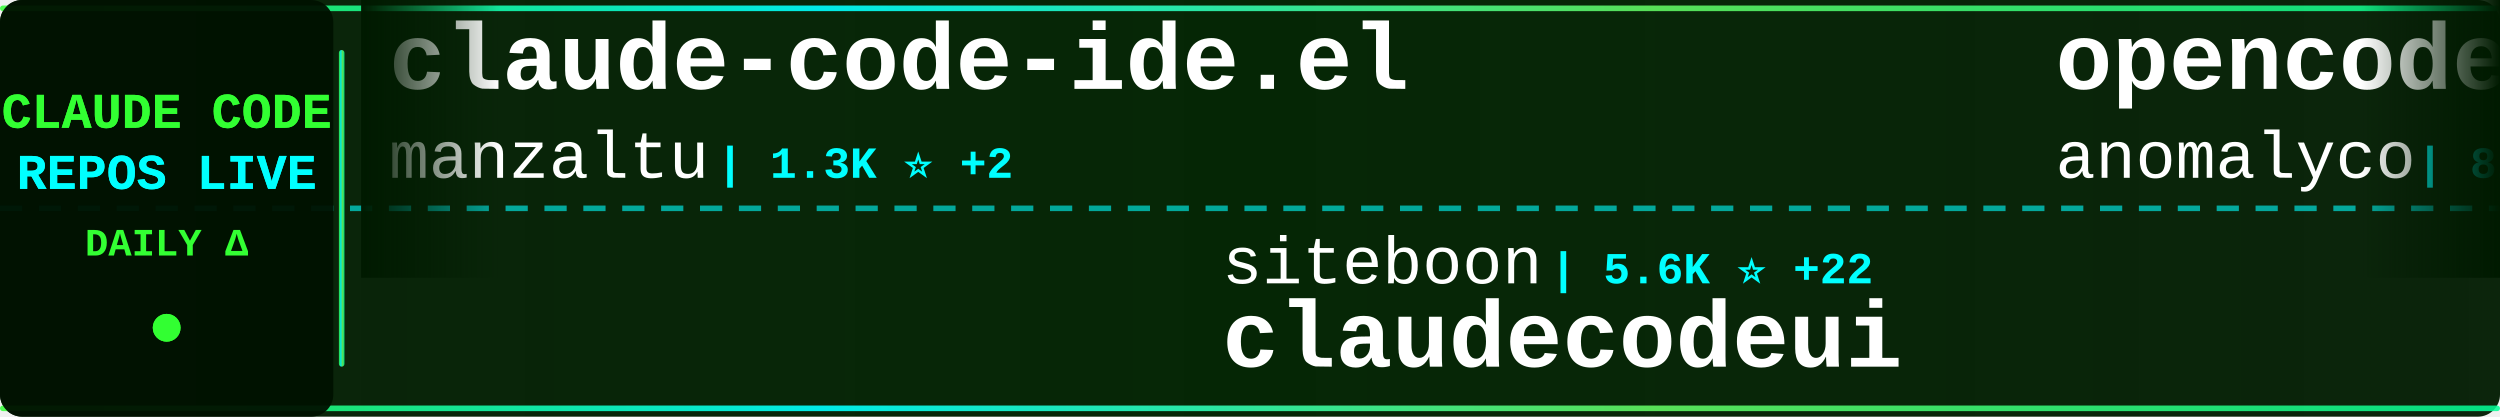
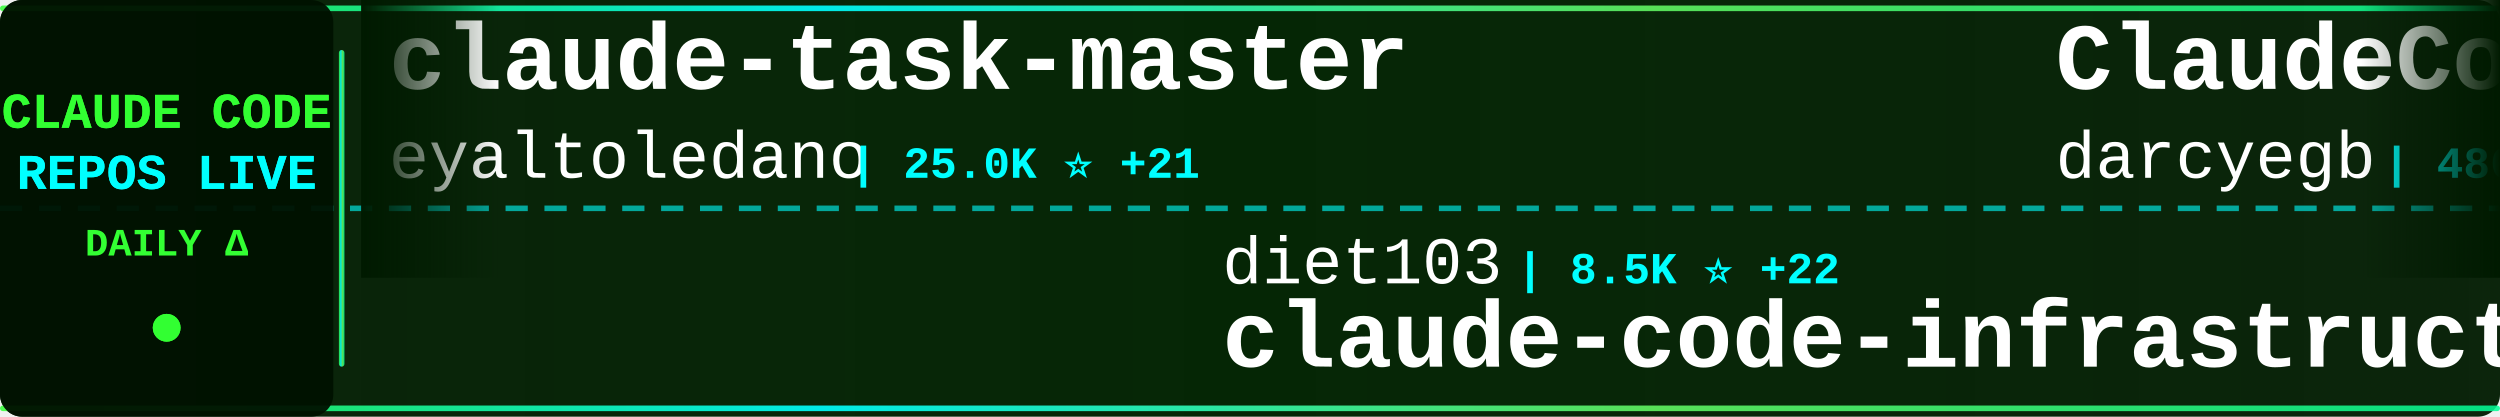
<svg xmlns="http://www.w3.org/2000/svg" width="900" height="150">
  <defs>
    <linearGradient id="tickerBg" x1="0%" y1="0%" x2="100%" y2="0%">
      <stop offset="0%" style="stop-color:#001a00;stop-opacity:0.95" />
      <stop offset="50%" style="stop-color:#002200;stop-opacity:0.98" />
      <stop offset="100%" style="stop-color:#001a00;stop-opacity:0.95" />
    </linearGradient>
    <linearGradient id="borderGrad" x1="0%" y1="0%" x2="100%" y2="0%">
      <stop offset="0%" style="stop-color:#33ff33;stop-opacity:0.85">
        <animate attributeName="stop-opacity" values="0.85;1;0.85" dur="2s" repeatCount="indefinite" />
      </stop>
      <stop offset="33%" style="stop-color:#00ffff;stop-opacity:0.9">
        <animate attributeName="stop-opacity" values="0.9;1;0.9" dur="2.2s" repeatCount="indefinite" />
      </stop>
      <stop offset="66%" style="stop-color:#66ff66;stop-opacity:0.85">
        <animate attributeName="stop-opacity" values="0.85;1;0.85" dur="1.8s" repeatCount="indefinite" />
      </stop>
      <stop offset="100%" style="stop-color:#00ff99;stop-opacity:0.85">
        <animate attributeName="stop-opacity" values="0.85;1;0.85" dur="2s" repeatCount="indefinite" />
      </stop>
    </linearGradient>
    <filter id="textGlow">
      <feGaussianBlur stdDeviation="0.1" result="coloredBlur" />
      <feMerge>
        <feMergeNode in="coloredBlur" />
        <feMergeNode in="SourceGraphic" />
      </feMerge>
    </filter>
    <filter id="metricGlow">
      <feGaussianBlur stdDeviation="0.2" result="coloredBlur" />
      <feMerge>
        <feMergeNode in="coloredBlur" />
        <feMergeNode in="SourceGraphic" />
      </feMerge>
    </filter>
    <linearGradient id="leftFade" x1="0%" y1="0%" x2="100%" y2="0%">
      <stop offset="0%" style="stop-color:#001a00;stop-opacity:1" />
      <stop offset="100%" style="stop-color:#001a00;stop-opacity:0" />
    </linearGradient>
    <linearGradient id="rightFade" x1="0%" y1="0%" x2="100%" y2="0%">
      <stop offset="0%" style="stop-color:#001a00;stop-opacity:0" />
      <stop offset="100%" style="stop-color:#001a00;stop-opacity:1" />
    </linearGradient>
  </defs>
  <rect width="900" height="150" fill="url(#tickerBg)" rx="8" />
  <rect x="0" y="2" width="900" height="2" fill="url(#borderGrad)" rx="1" />
  <rect x="0" y="146" width="900" height="2" fill="url(#borderGrad)" rx="1" />
  <line x1="0" y1="75" x2="900" y2="75" stroke="#00ffff" stroke-width="2" stroke-dasharray="8 6" opacity="0.6" />
  <rect x="0" y="0" width="120" height="150" fill="#001100" opacity="0.95" rx="8" />
  <text x="60" y="46" font-family="'Courier New', monospace" font-size="18" font-weight="bold" fill="#33ff33" text-anchor="middle" filter="url(#textGlow)">
    CLAUDE CODE
  </text>
  <text x="60" y="68" font-family="'Courier New', monospace" font-size="18" font-weight="bold" fill="#00ffff" text-anchor="middle" filter="url(#textGlow)">
    REPOS LIVE
  </text>
  <text x="60" y="92" font-family="'Courier New', monospace" font-size="14" font-weight="bold" fill="#33ff33" text-anchor="middle">
    DAILY Δ
  </text>
  <circle cx="60" cy="118" r="5" fill="#33ff33" filter="url(#metricGlow)">
    <animate attributeName="r" values="4;6;4" dur="1.5s" repeatCount="indefinite" />
    <animate attributeName="opacity" values="0.6;1;0.6" dur="1.5s" repeatCount="indefinite" />
  </circle>
  <rect x="122" y="18" width="2" height="114" fill="url(#borderGrad)" rx="1" />
  <clipPath id="tickerClip">
    <rect x="130" y="0" width="770" height="150" />
  </clipPath>
  <g clip-path="url(#tickerClip)">
    <g id="tickerItems">
      <animateTransform attributeName="transform" attributeType="XML" type="translate" from="0 0" to="-3000 0" dur="54s" repeatCount="indefinite" />
      <g transform="translate(0, 0)">
-         <text x="140" y="32" font-family="'Courier New', monospace" font-size="34" font-weight="bold" fill="#ffffff">claude-code-ide.el</text>
-         <text x="140" y="64" font-family="'Courier New', monospace" font-size="24" font-weight="normal" fill="#ffffff" opacity="1.0">manzaltu</text>
-         <text x="258" y="64" font-family="'Courier New', monospace" font-size="16" font-weight="bold" fill="#00ffff"> | 1.3K ⭐ +2</text>
+         <text x="140" y="32" font-family="'Courier New', monospace" font-size="34" font-weight="bold" fill="#ffffff">claude-task-master</text>
+         <text x="140" y="64" font-family="'Courier New', monospace" font-size="24" font-weight="normal" fill="#ffffff" opacity="1.0">eyaltoledano</text>
+         <text x="306" y="64" font-family="'Courier New', monospace" font-size="16" font-weight="bold" fill="#00ffff"> | 25.0K ⭐ +21</text>
      </g>
      <g transform="translate(300, 0)">
-         <text x="140" y="102" font-family="'Courier New', monospace" font-size="24" font-weight="normal" fill="#ffffff" opacity="1.0">siteboon</text>
-         <text x="258" y="102" font-family="'Courier New', monospace" font-size="16" font-weight="bold" fill="#00ffff"> | 5.6K ⭐ +22</text>
-         <text x="140" y="132" font-family="'Courier New', monospace" font-size="34" font-weight="bold" fill="#ffffff">claudecodeui</text>
+         <text x="140" y="102" font-family="'Courier New', monospace" font-size="24" font-weight="normal" fill="#ffffff" opacity="1.0">diet103</text>
+         <text x="246" y="102" font-family="'Courier New', monospace" font-size="16" font-weight="bold" fill="#00ffff"> | 8.5K ⭐ +22</text>
+         <text x="140" y="132" font-family="'Courier New', monospace" font-size="34" font-weight="bold" fill="#ffffff">claude-code-infrastructu...</text>
      </g>
      <g transform="translate(600, 0)">
-         <text x="140" y="32" font-family="'Courier New', monospace" font-size="34" font-weight="bold" fill="#ffffff">opencode</text>
-         <text x="140" y="64" font-family="'Courier New', monospace" font-size="24" font-weight="normal" fill="#ffffff" opacity="1.0">anomalyco</text>
-         <text x="270" y="64" font-family="'Courier New', monospace" font-size="16" font-weight="bold" fill="#00ffff"> | 82.2K ⭐ +1.8K</text>
+         <text x="140" y="32" font-family="'Courier New', monospace" font-size="34" font-weight="bold" fill="#ffffff">ClaudeCodeAgents</text>
+         <text x="140" y="64" font-family="'Courier New', monospace" font-size="24" font-weight="normal" fill="#ffffff" opacity="1.0">darcyegb</text>
+         <text x="258" y="64" font-family="'Courier New', monospace" font-size="16" font-weight="bold" fill="#00ffff"> | 486 ⭐ +3</text>
      </g>
      <g transform="translate(900, 0)">
-         <text x="140" y="102" font-family="'Courier New', monospace" font-size="24" font-weight="normal" fill="#ffffff" opacity="1.0">ChrisWiles</text>
-         <text x="282" y="102" font-family="'Courier New', monospace" font-size="16" font-weight="bold" fill="#00ffff"> | 5.0K ⭐ +32</text>
-         <text x="140" y="132" font-family="'Courier New', monospace" font-size="34" font-weight="bold" fill="#ffffff">claude-code-showcase</text>
+         <text x="140" y="102" font-family="'Courier New', monospace" font-size="24" font-weight="normal" fill="#ffffff" opacity="1.0">jeremylongshore</text>
+         <text x="342" y="102" font-family="'Courier New', monospace" font-size="16" font-weight="bold" fill="#00ffff"> | 1.0K ⭐ +9</text>
+         <text x="140" y="132" font-family="'Courier New', monospace" font-size="34" font-weight="bold" fill="#ffffff">claude-code-plugins-plus...</text>
      </g>
      <g transform="translate(1200, 0)">
-         <text x="140" y="32" font-family="'Courier New', monospace" font-size="34" font-weight="bold" fill="#ffffff">claude-code-system-promp...</text>
-         <text x="140" y="64" font-family="'Courier New', monospace" font-size="24" font-weight="normal" fill="#ffffff" opacity="1.0">Piebald-AI</text>
-         <text x="282" y="64" font-family="'Courier New', monospace" font-size="16" font-weight="bold" fill="#00ffff"> | 3.3K ⭐ +61</text>
+         <text x="140" y="32" font-family="'Courier New', monospace" font-size="34" font-weight="bold" fill="#ffffff">Claude-Code-Workflow</text>
+         <text x="140" y="64" font-family="'Courier New', monospace" font-size="24" font-weight="normal" fill="#ffffff" opacity="1.0">catlog22</text>
+         <text x="258" y="64" font-family="'Courier New', monospace" font-size="16" font-weight="bold" fill="#00ffff"> | 1.1K ⭐ +18</text>
      </g>
      <g transform="translate(1500, 0)">
-         <text x="140" y="102" font-family="'Courier New', monospace" font-size="24" font-weight="normal" fill="#ffffff" opacity="1.0">shareAI-lab</text>
-         <text x="294" y="102" font-family="'Courier New', monospace" font-size="16" font-weight="bold" fill="#00ffff"> | 14.9K ⭐ +92</text>
-         <text x="140" y="132" font-family="'Courier New', monospace" font-size="34" font-weight="bold" fill="#ffffff">learn-claude-code</text>
+         <text x="140" y="102" font-family="'Courier New', monospace" font-size="24" font-weight="normal" fill="#ffffff" opacity="1.0">ykdojo</text>
+         <text x="234" y="102" font-family="'Courier New', monospace" font-size="16" font-weight="bold" fill="#00ffff"> | 1.5K ⭐ +65</text>
+         <text x="140" y="132" font-family="'Courier New', monospace" font-size="34" font-weight="bold" fill="#ffffff">claude-code-tips</text>
      </g>
      <g transform="translate(1800, 0)">
-         <text x="140" y="32" font-family="'Courier New', monospace" font-size="34" font-weight="bold" fill="#ffffff">cc</text>
-         <text x="140" y="64" font-family="'Courier New', monospace" font-size="24" font-weight="normal" fill="#ffffff" opacity="1.0">kn1026</text>
-         <text x="234" y="64" font-family="'Courier New', monospace" font-size="16" font-weight="bold" fill="#00ffff"> | 701 ⭐ +1</text>
+         <text x="140" y="32" font-family="'Courier New', monospace" font-size="34" font-weight="bold" fill="#ffffff">claude-code-templates</text>
+         <text x="140" y="64" font-family="'Courier New', monospace" font-size="24" font-weight="normal" fill="#ffffff" opacity="1.0">davila7</text>
+         <text x="246" y="64" font-family="'Courier New', monospace" font-size="16" font-weight="bold" fill="#00ffff"> | 18.0K ⭐ +169</text>
      </g>
      <g transform="translate(2100, 0)">
-         <text x="140" y="102" font-family="'Courier New', monospace" font-size="24" font-weight="normal" fill="#ffffff" opacity="1.0">upstash</text>
-         <text x="246" y="102" font-family="'Courier New', monospace" font-size="16" font-weight="bold" fill="#00ffff"> | 42.9K ⭐ +139</text>
-         <text x="140" y="132" font-family="'Courier New', monospace" font-size="34" font-weight="bold" fill="#ffffff">context7</text>
+         <text x="140" y="102" font-family="'Courier New', monospace" font-size="24" font-weight="normal" fill="#ffffff" opacity="1.0">EnzeD</text>
+         <text x="222" y="102" font-family="'Courier New', monospace" font-size="16" font-weight="bold" fill="#00ffff"> | 3.8K ⭐ +7</text>
+         <text x="140" y="132" font-family="'Courier New', monospace" font-size="34" font-weight="bold" fill="#ffffff">vibe-coding</text>
      </g>
      <g transform="translate(2400, 0)">
-         <text x="140" y="32" font-family="'Courier New', monospace" font-size="34" font-weight="bold" fill="#ffffff">claude-code-transcripts</text>
-         <text x="140" y="64" font-family="'Courier New', monospace" font-size="24" font-weight="normal" fill="#ffffff" opacity="1.0">simonw</text>
-         <text x="234" y="64" font-family="'Courier New', monospace" font-size="16" font-weight="bold" fill="#00ffff"> | 824 ⭐ +10</text>
+         <text x="140" y="32" font-family="'Courier New', monospace" font-size="34" font-weight="bold" fill="#ffffff">claude-code-tools</text>
+         <text x="140" y="64" font-family="'Courier New', monospace" font-size="24" font-weight="normal" fill="#ffffff" opacity="1.0">pchalasani</text>
+         <text x="282" y="64" font-family="'Courier New', monospace" font-size="16" font-weight="bold" fill="#00ffff"> | 1.2K ⭐ +12</text>
      </g>
      <g transform="translate(2700, 0)">
-         <text x="140" y="102" font-family="'Courier New', monospace" font-size="24" font-weight="normal" fill="#ffffff" opacity="1.0">greggh</text>
-         <text x="234" y="102" font-family="'Courier New', monospace" font-size="16" font-weight="bold" fill="#00ffff"> | 1.7K ⭐ +3</text>
-         <text x="140" y="132" font-family="'Courier New', monospace" font-size="34" font-weight="bold" fill="#ffffff">claude-code.nvim</text>
+         <text x="140" y="102" font-family="'Courier New', monospace" font-size="24" font-weight="normal" fill="#ffffff" opacity="1.0">OthmanAdi</text>
+         <text x="270" y="102" font-family="'Courier New', monospace" font-size="16" font-weight="bold" fill="#00ffff"> | 10.6K ⭐ +280</text>
+         <text x="140" y="132" font-family="'Courier New', monospace" font-size="34" font-weight="bold" fill="#ffffff">planning-with-files</text>
      </g>
      <g transform="translate(3000, 0)">
-         <text x="140" y="32" font-family="'Courier New', monospace" font-size="34" font-weight="bold" fill="#ffffff">claude-code-ide.el</text>
-         <text x="140" y="64" font-family="'Courier New', monospace" font-size="24" font-weight="normal" fill="#ffffff" opacity="1.0">manzaltu</text>
-         <text x="258" y="64" font-family="'Courier New', monospace" font-size="16" font-weight="bold" fill="#00ffff"> | 1.3K ⭐ +2</text>
+         <text x="140" y="32" font-family="'Courier New', monospace" font-size="34" font-weight="bold" fill="#ffffff">claude-task-master</text>
+         <text x="140" y="64" font-family="'Courier New', monospace" font-size="24" font-weight="normal" fill="#ffffff" opacity="1.0">eyaltoledano</text>
+         <text x="306" y="64" font-family="'Courier New', monospace" font-size="16" font-weight="bold" fill="#00ffff"> | 25.0K ⭐ +21</text>
      </g>
      <g transform="translate(3300, 0)">
-         <text x="140" y="102" font-family="'Courier New', monospace" font-size="24" font-weight="normal" fill="#ffffff" opacity="1.0">siteboon</text>
-         <text x="258" y="102" font-family="'Courier New', monospace" font-size="16" font-weight="bold" fill="#00ffff"> | 5.6K ⭐ +22</text>
-         <text x="140" y="132" font-family="'Courier New', monospace" font-size="34" font-weight="bold" fill="#ffffff">claudecodeui</text>
+         <text x="140" y="102" font-family="'Courier New', monospace" font-size="24" font-weight="normal" fill="#ffffff" opacity="1.0">diet103</text>
+         <text x="246" y="102" font-family="'Courier New', monospace" font-size="16" font-weight="bold" fill="#00ffff"> | 8.5K ⭐ +22</text>
+         <text x="140" y="132" font-family="'Courier New', monospace" font-size="34" font-weight="bold" fill="#ffffff">claude-code-infrastructu...</text>
      </g>
      <g transform="translate(3600, 0)">
-         <text x="140" y="32" font-family="'Courier New', monospace" font-size="34" font-weight="bold" fill="#ffffff">opencode</text>
-         <text x="140" y="64" font-family="'Courier New', monospace" font-size="24" font-weight="normal" fill="#ffffff" opacity="1.0">anomalyco</text>
-         <text x="270" y="64" font-family="'Courier New', monospace" font-size="16" font-weight="bold" fill="#00ffff"> | 82.2K ⭐ +1.8K</text>
+         <text x="140" y="32" font-family="'Courier New', monospace" font-size="34" font-weight="bold" fill="#ffffff">ClaudeCodeAgents</text>
+         <text x="140" y="64" font-family="'Courier New', monospace" font-size="24" font-weight="normal" fill="#ffffff" opacity="1.0">darcyegb</text>
+         <text x="258" y="64" font-family="'Courier New', monospace" font-size="16" font-weight="bold" fill="#00ffff"> | 486 ⭐ +3</text>
      </g>
      <g transform="translate(3900, 0)">
-         <text x="140" y="102" font-family="'Courier New', monospace" font-size="24" font-weight="normal" fill="#ffffff" opacity="1.0">ChrisWiles</text>
-         <text x="282" y="102" font-family="'Courier New', monospace" font-size="16" font-weight="bold" fill="#00ffff"> | 5.0K ⭐ +32</text>
-         <text x="140" y="132" font-family="'Courier New', monospace" font-size="34" font-weight="bold" fill="#ffffff">claude-code-showcase</text>
+         <text x="140" y="102" font-family="'Courier New', monospace" font-size="24" font-weight="normal" fill="#ffffff" opacity="1.0">jeremylongshore</text>
+         <text x="342" y="102" font-family="'Courier New', monospace" font-size="16" font-weight="bold" fill="#00ffff"> | 1.0K ⭐ +9</text>
+         <text x="140" y="132" font-family="'Courier New', monospace" font-size="34" font-weight="bold" fill="#ffffff">claude-code-plugins-plus...</text>
      </g>
    </g>
  </g>
  <rect x="130" y="0" width="50" height="100" fill="url(#leftFade)" />
  <rect x="850" y="0" width="50" height="100" fill="url(#rightFade)" />
</svg>
